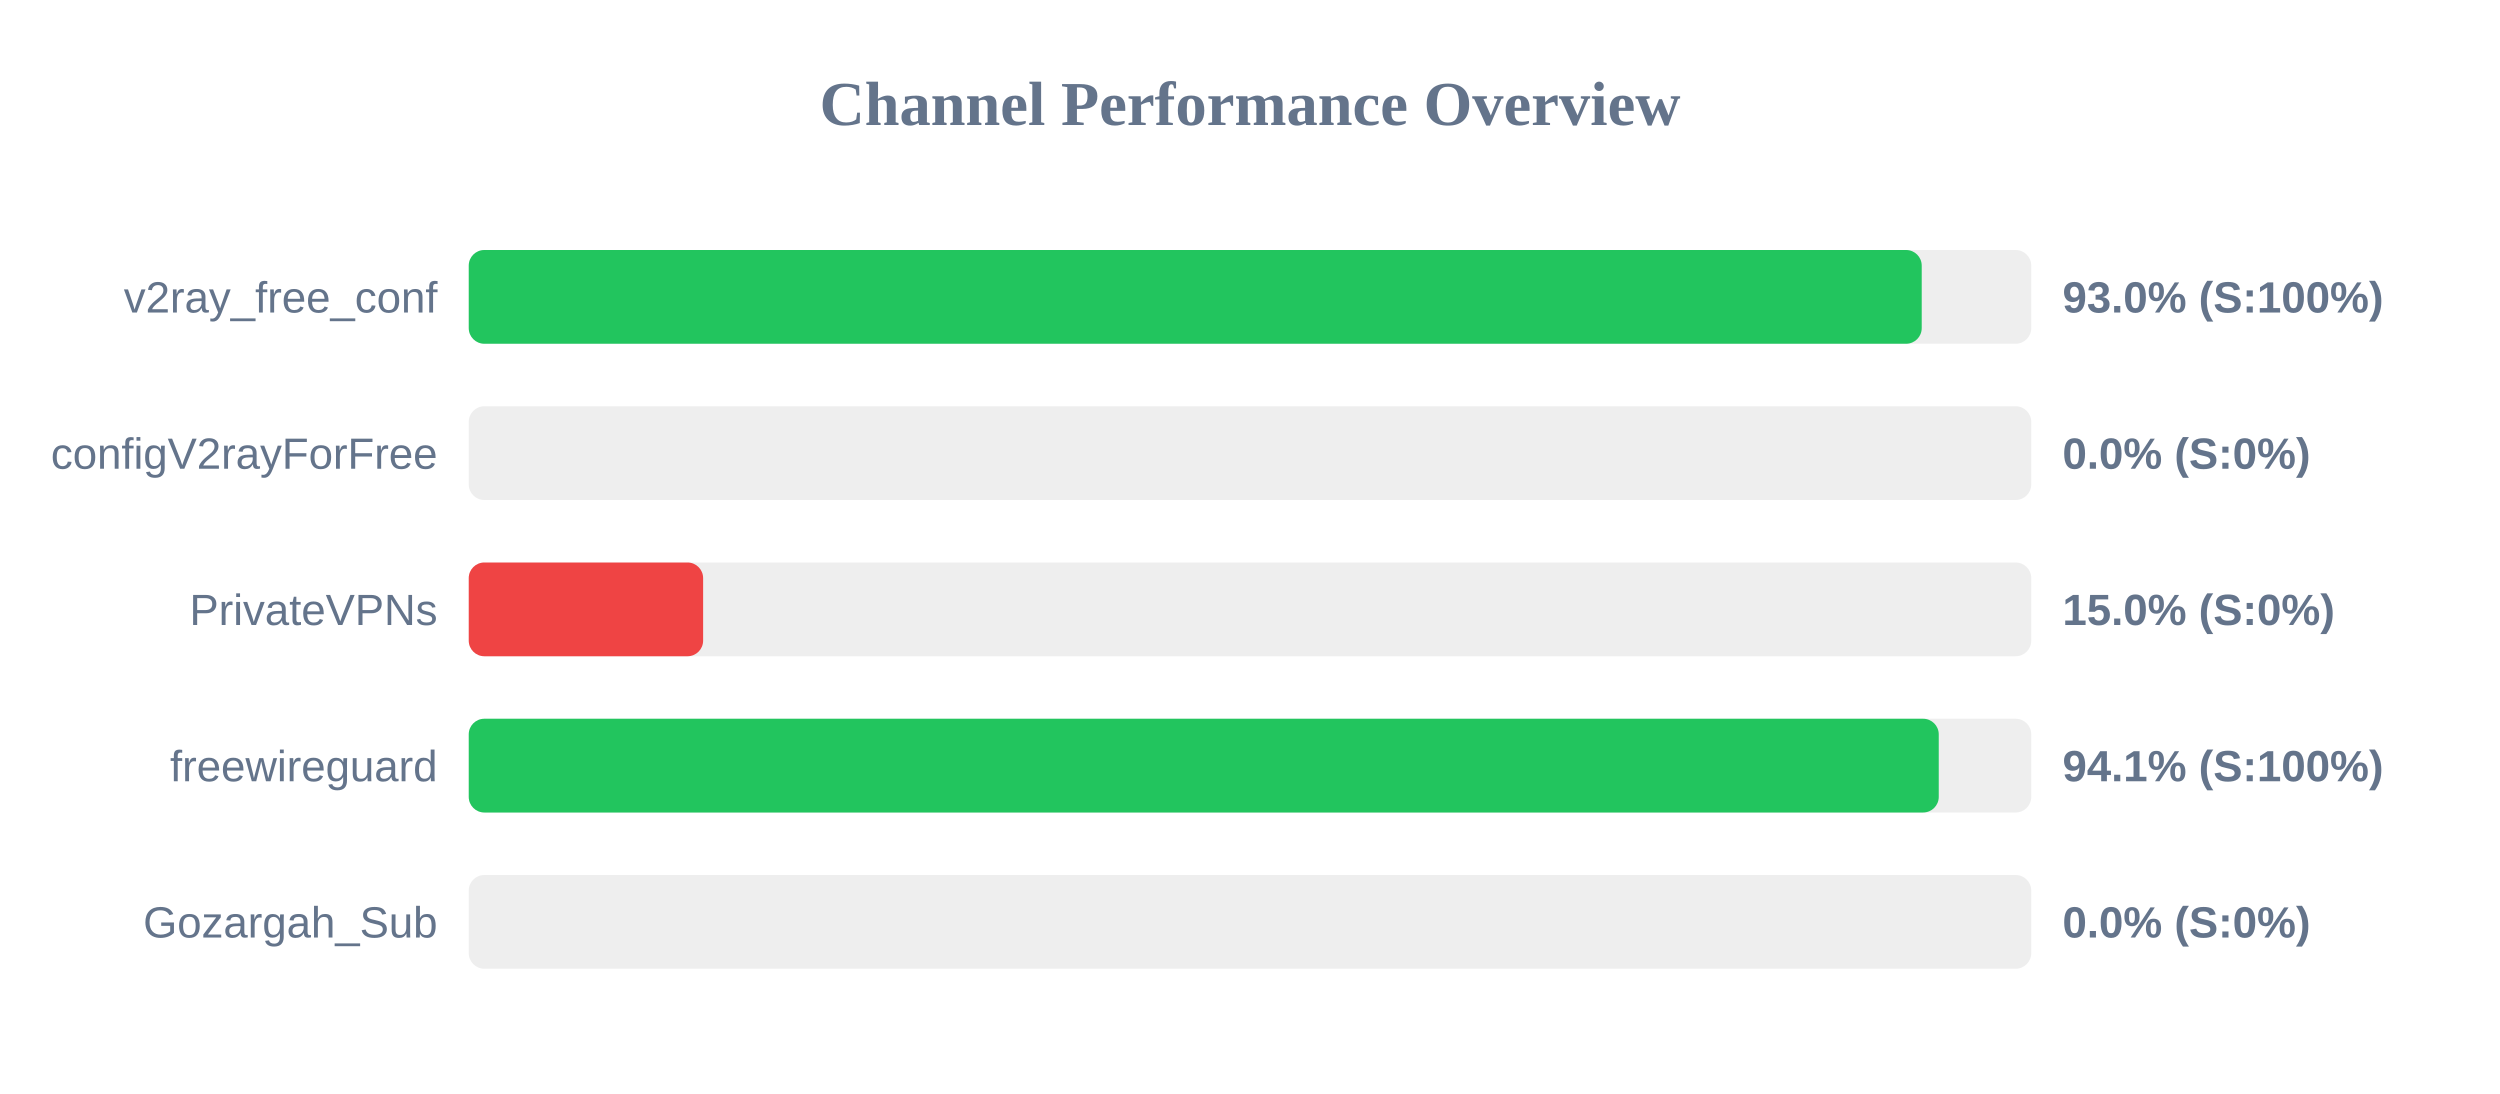
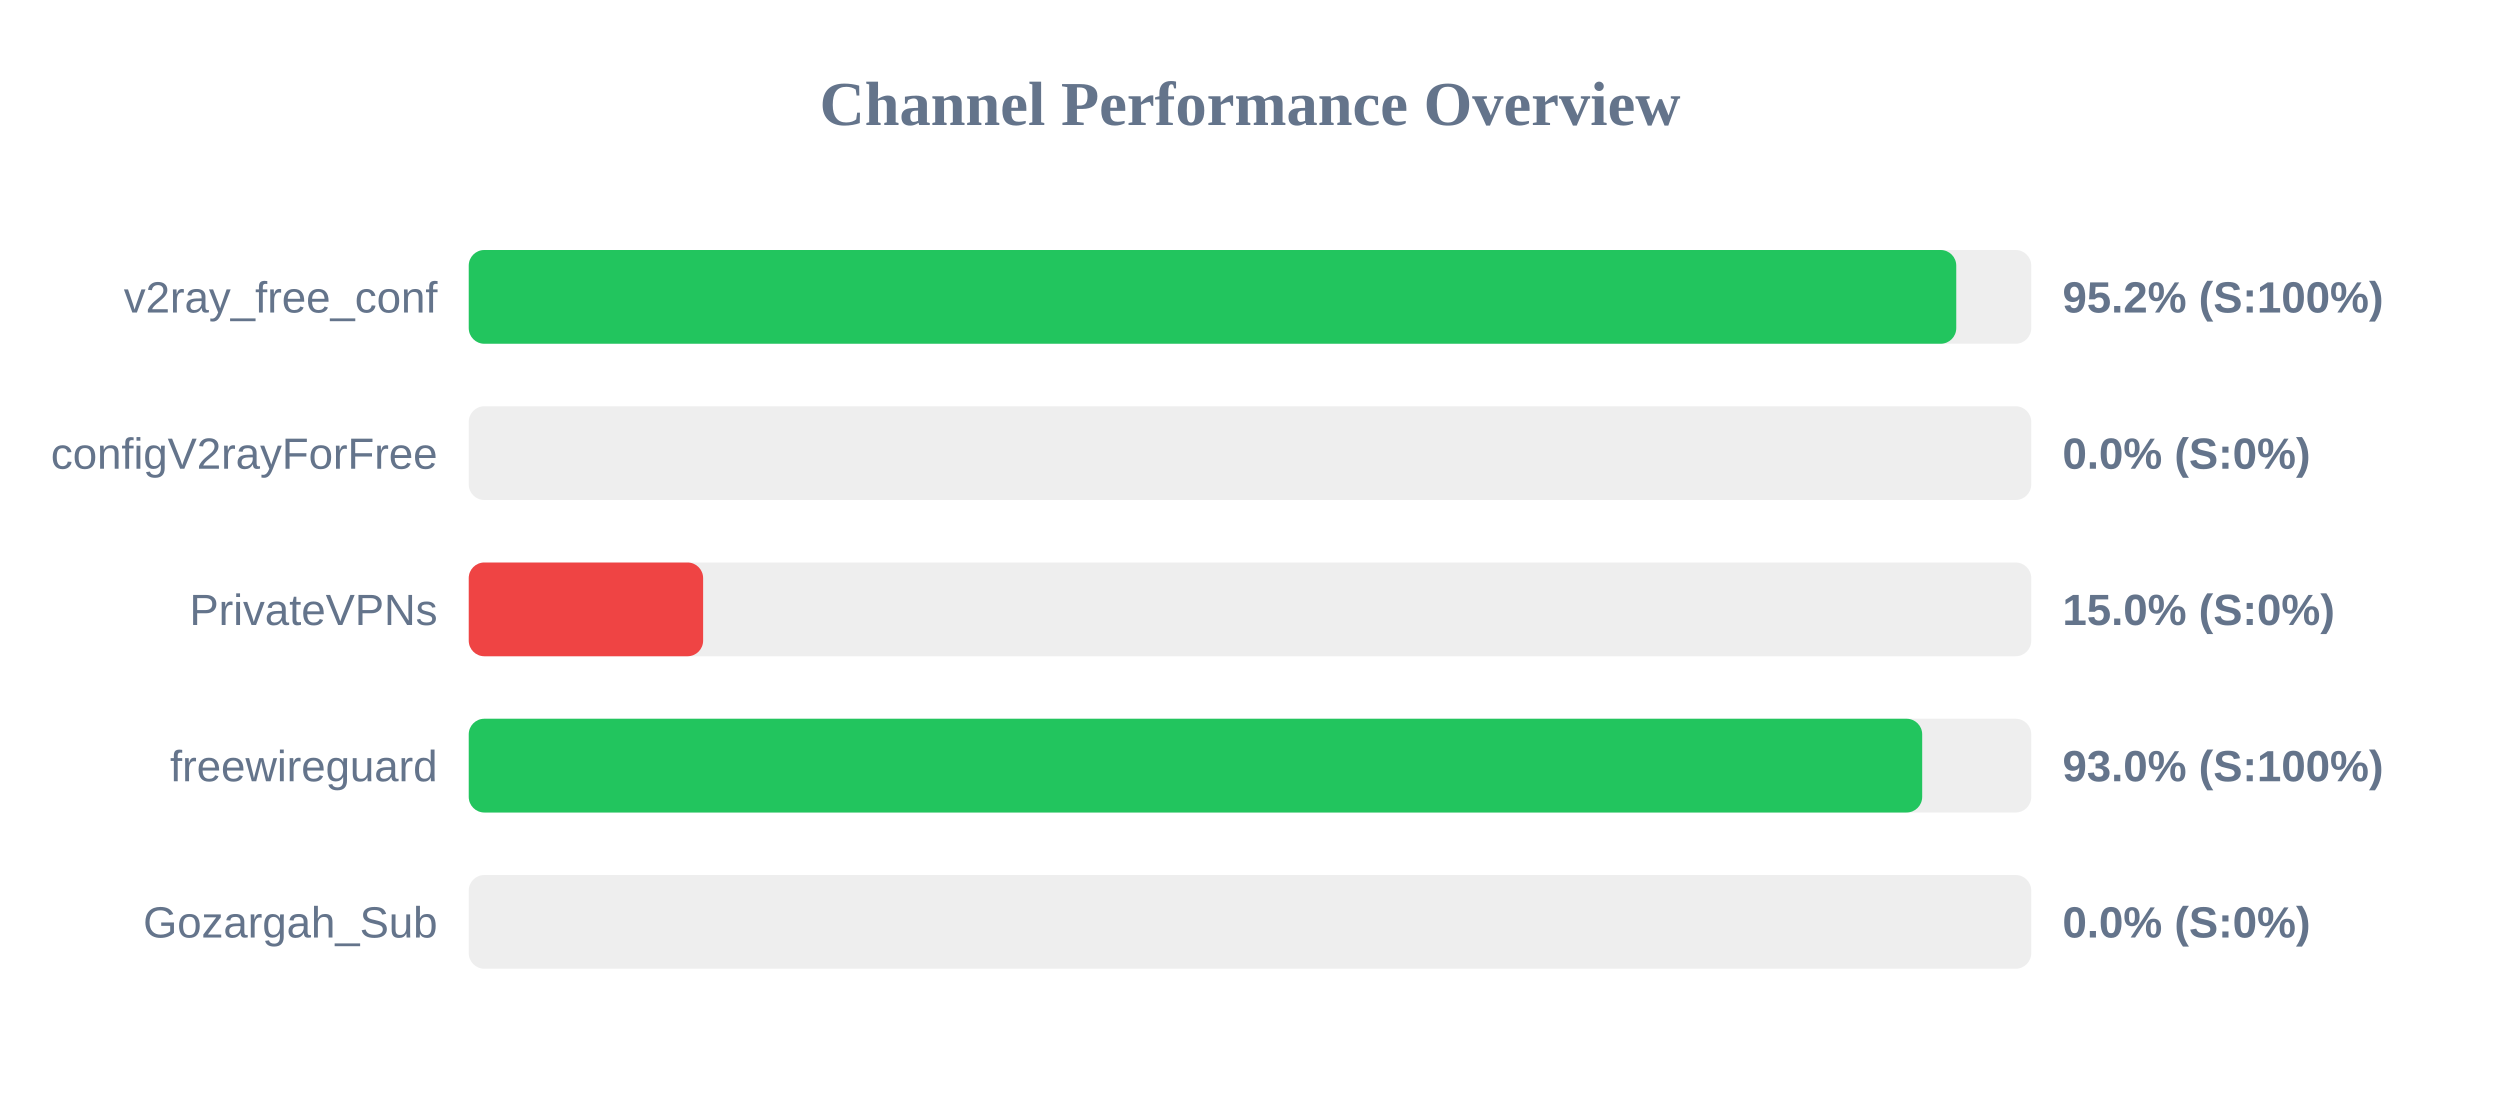
<svg xmlns="http://www.w3.org/2000/svg" width="800" height="350" version="1.1">
  <style>
        .row { font: 14px Arial; fill: #64748b; }
        .score { font: bold 14px Arial; fill: #64748b; }
    </style>
  <text x="400" y="40" text-anchor="middle" font-size="20px" font-weight="bold" fill="#64748b">Channel Performance Overview</text>
  <rect x="150" y="80" width="500" height="30" fill="#eee" rx="5" />
-   <rect x="150" y="80" width="464.95" height="30" fill="#22c55e" rx="5" />
+   <rect x="150" y="80" width="476.0" height="30" fill="#22c55e" rx="5" />
  <text x="140" y="100" text-anchor="end" class="row">v2ray_free_conf</text>
-   <text x="660" y="100" text-anchor="start" class="score">93.0% (S:100%)</text>
+   <text x="660" y="100" text-anchor="start" class="score">95.2% (S:100%)</text>
  <rect x="150" y="130" width="500" height="30" fill="#eee" rx="5" />
  <rect x="150" y="130" width="0.0" height="30" fill="#ef4444" rx="5" />
  <text x="140" y="150" text-anchor="end" class="row">configV2rayForFree</text>
  <text x="660" y="150" text-anchor="start" class="score">0.0% (S:0%)</text>
  <rect x="150" y="180" width="500" height="30" fill="#eee" rx="5" />
  <rect x="150" y="180" width="75.0" height="30" fill="#ef4444" rx="5" />
  <text x="140" y="200" text-anchor="end" class="row">PrivateVPNs</text>
  <text x="660" y="200" text-anchor="start" class="score">15.0% (S:0%)</text>
  <rect x="150" y="230" width="500" height="30" fill="#eee" rx="5" />
-   <rect x="150" y="230" width="470.4" height="30" fill="#22c55e" rx="5" />
+   <rect x="150" y="230" width="465.1" height="30" fill="#22c55e" rx="5" />
  <text x="140" y="250" text-anchor="end" class="row">freewireguard</text>
-   <text x="660" y="250" text-anchor="start" class="score">94.1% (S:100%)</text>
+   <text x="660" y="250" text-anchor="start" class="score">93.0% (S:100%)</text>
  <rect x="150" y="280" width="500" height="30" fill="#eee" rx="5" />
  <rect x="150" y="280" width="0.0" height="30" fill="#ef4444" rx="5" />
  <text x="140" y="300" text-anchor="end" class="row">Gozargah_Sub</text>
  <text x="660" y="300" text-anchor="start" class="score">0.0% (S:0%)</text>
</svg>
